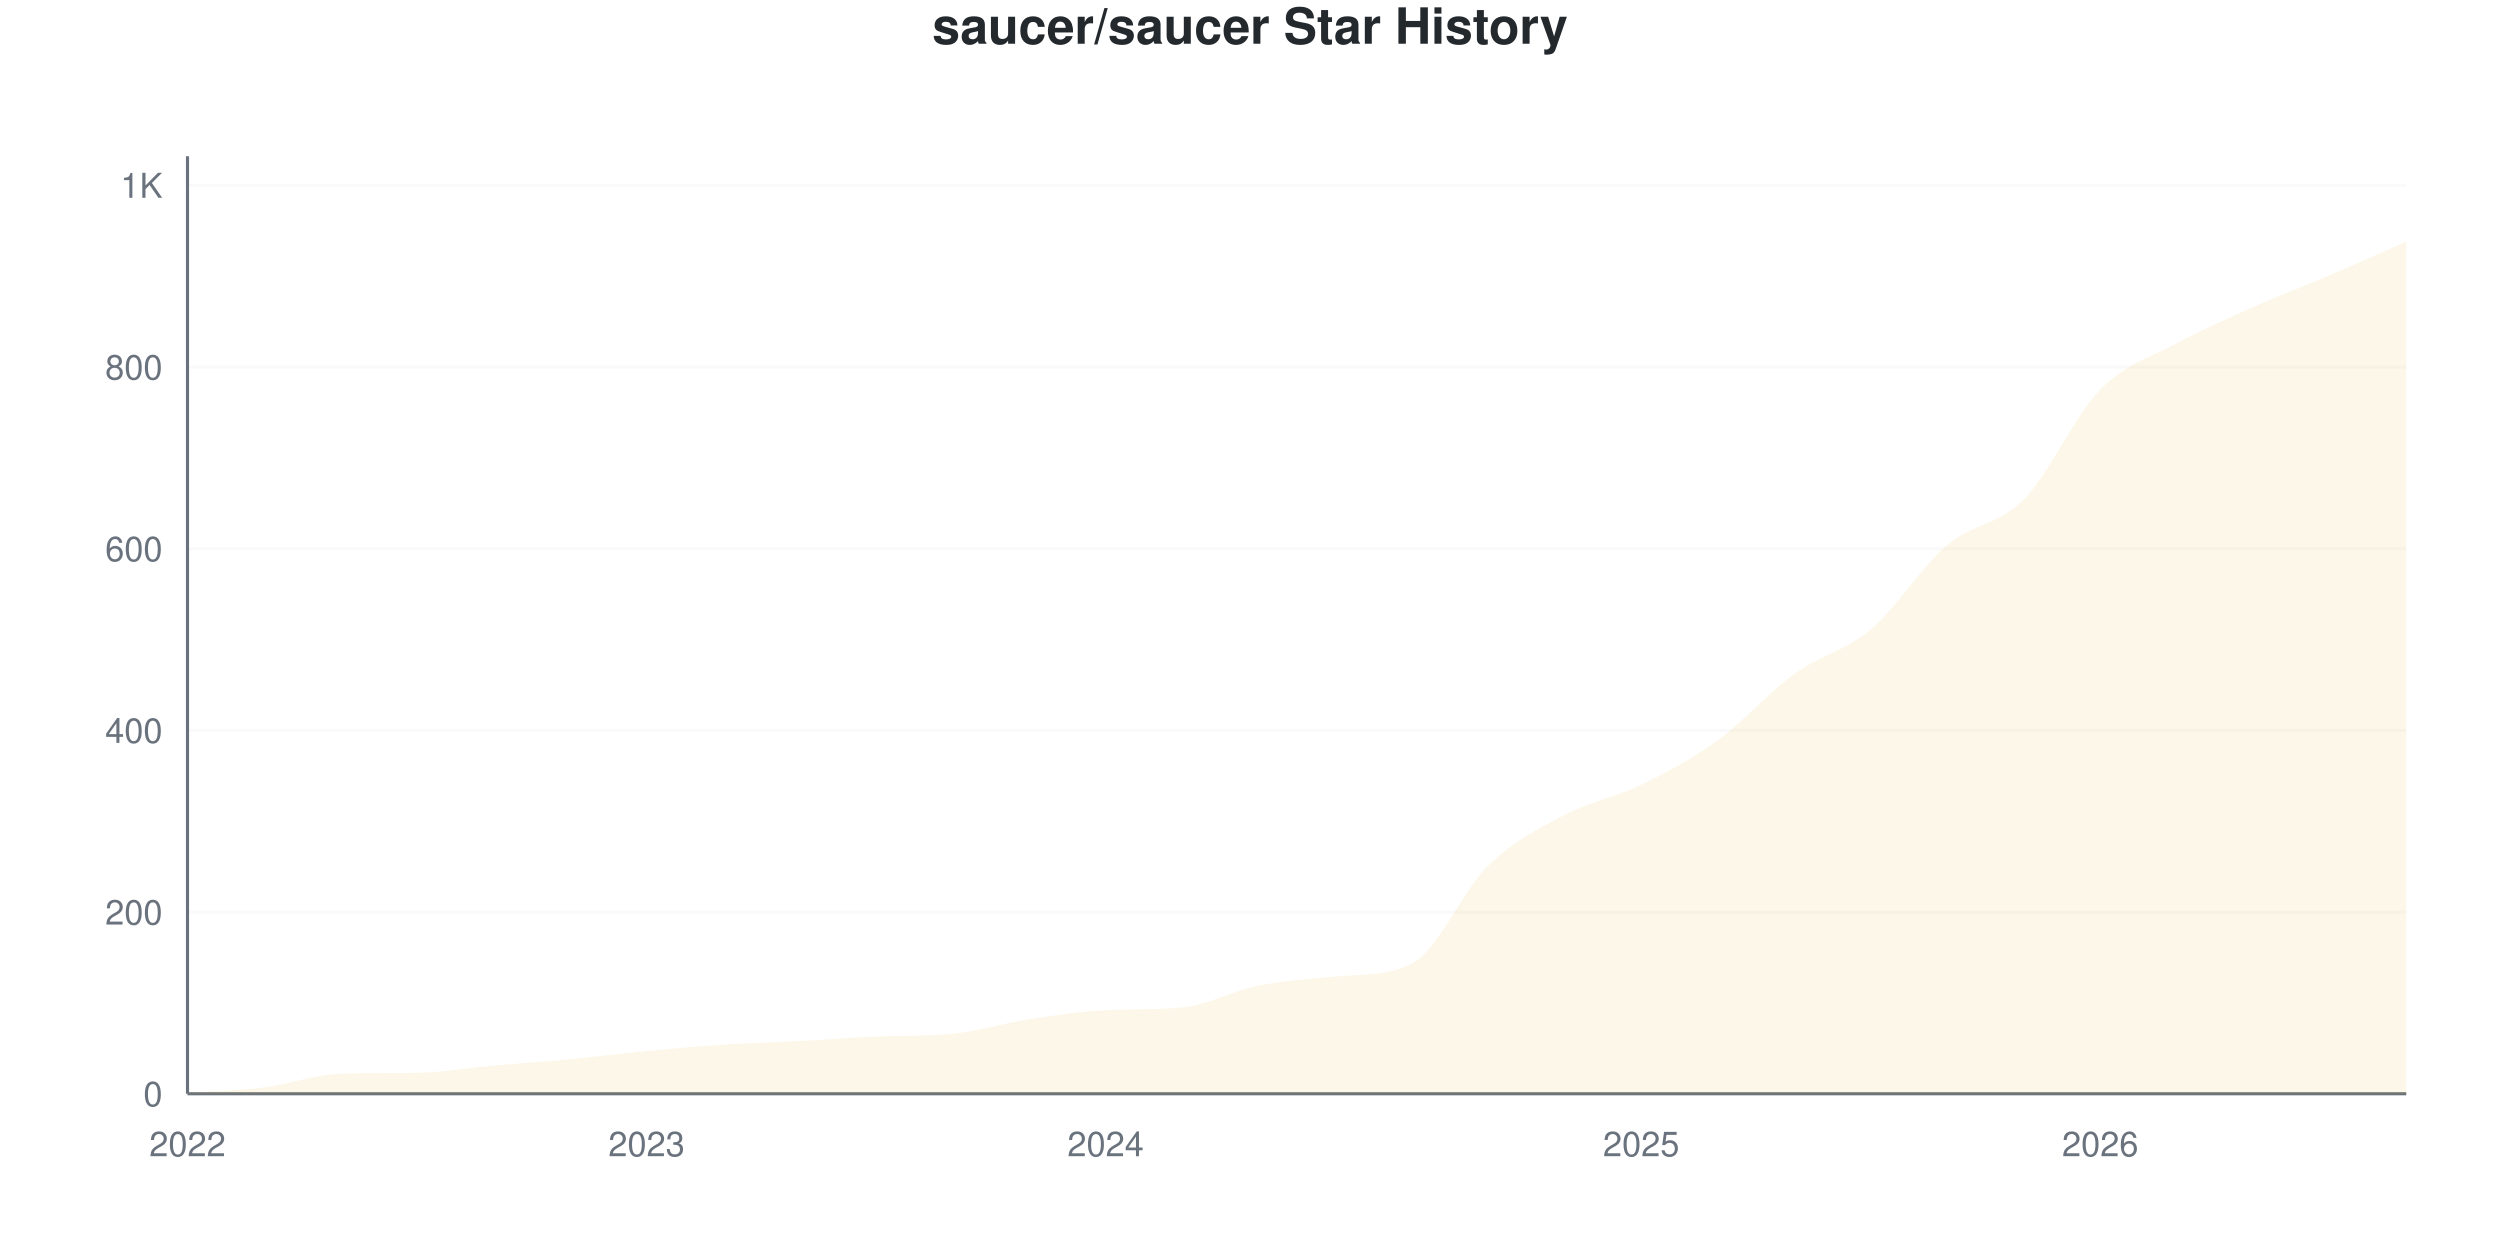
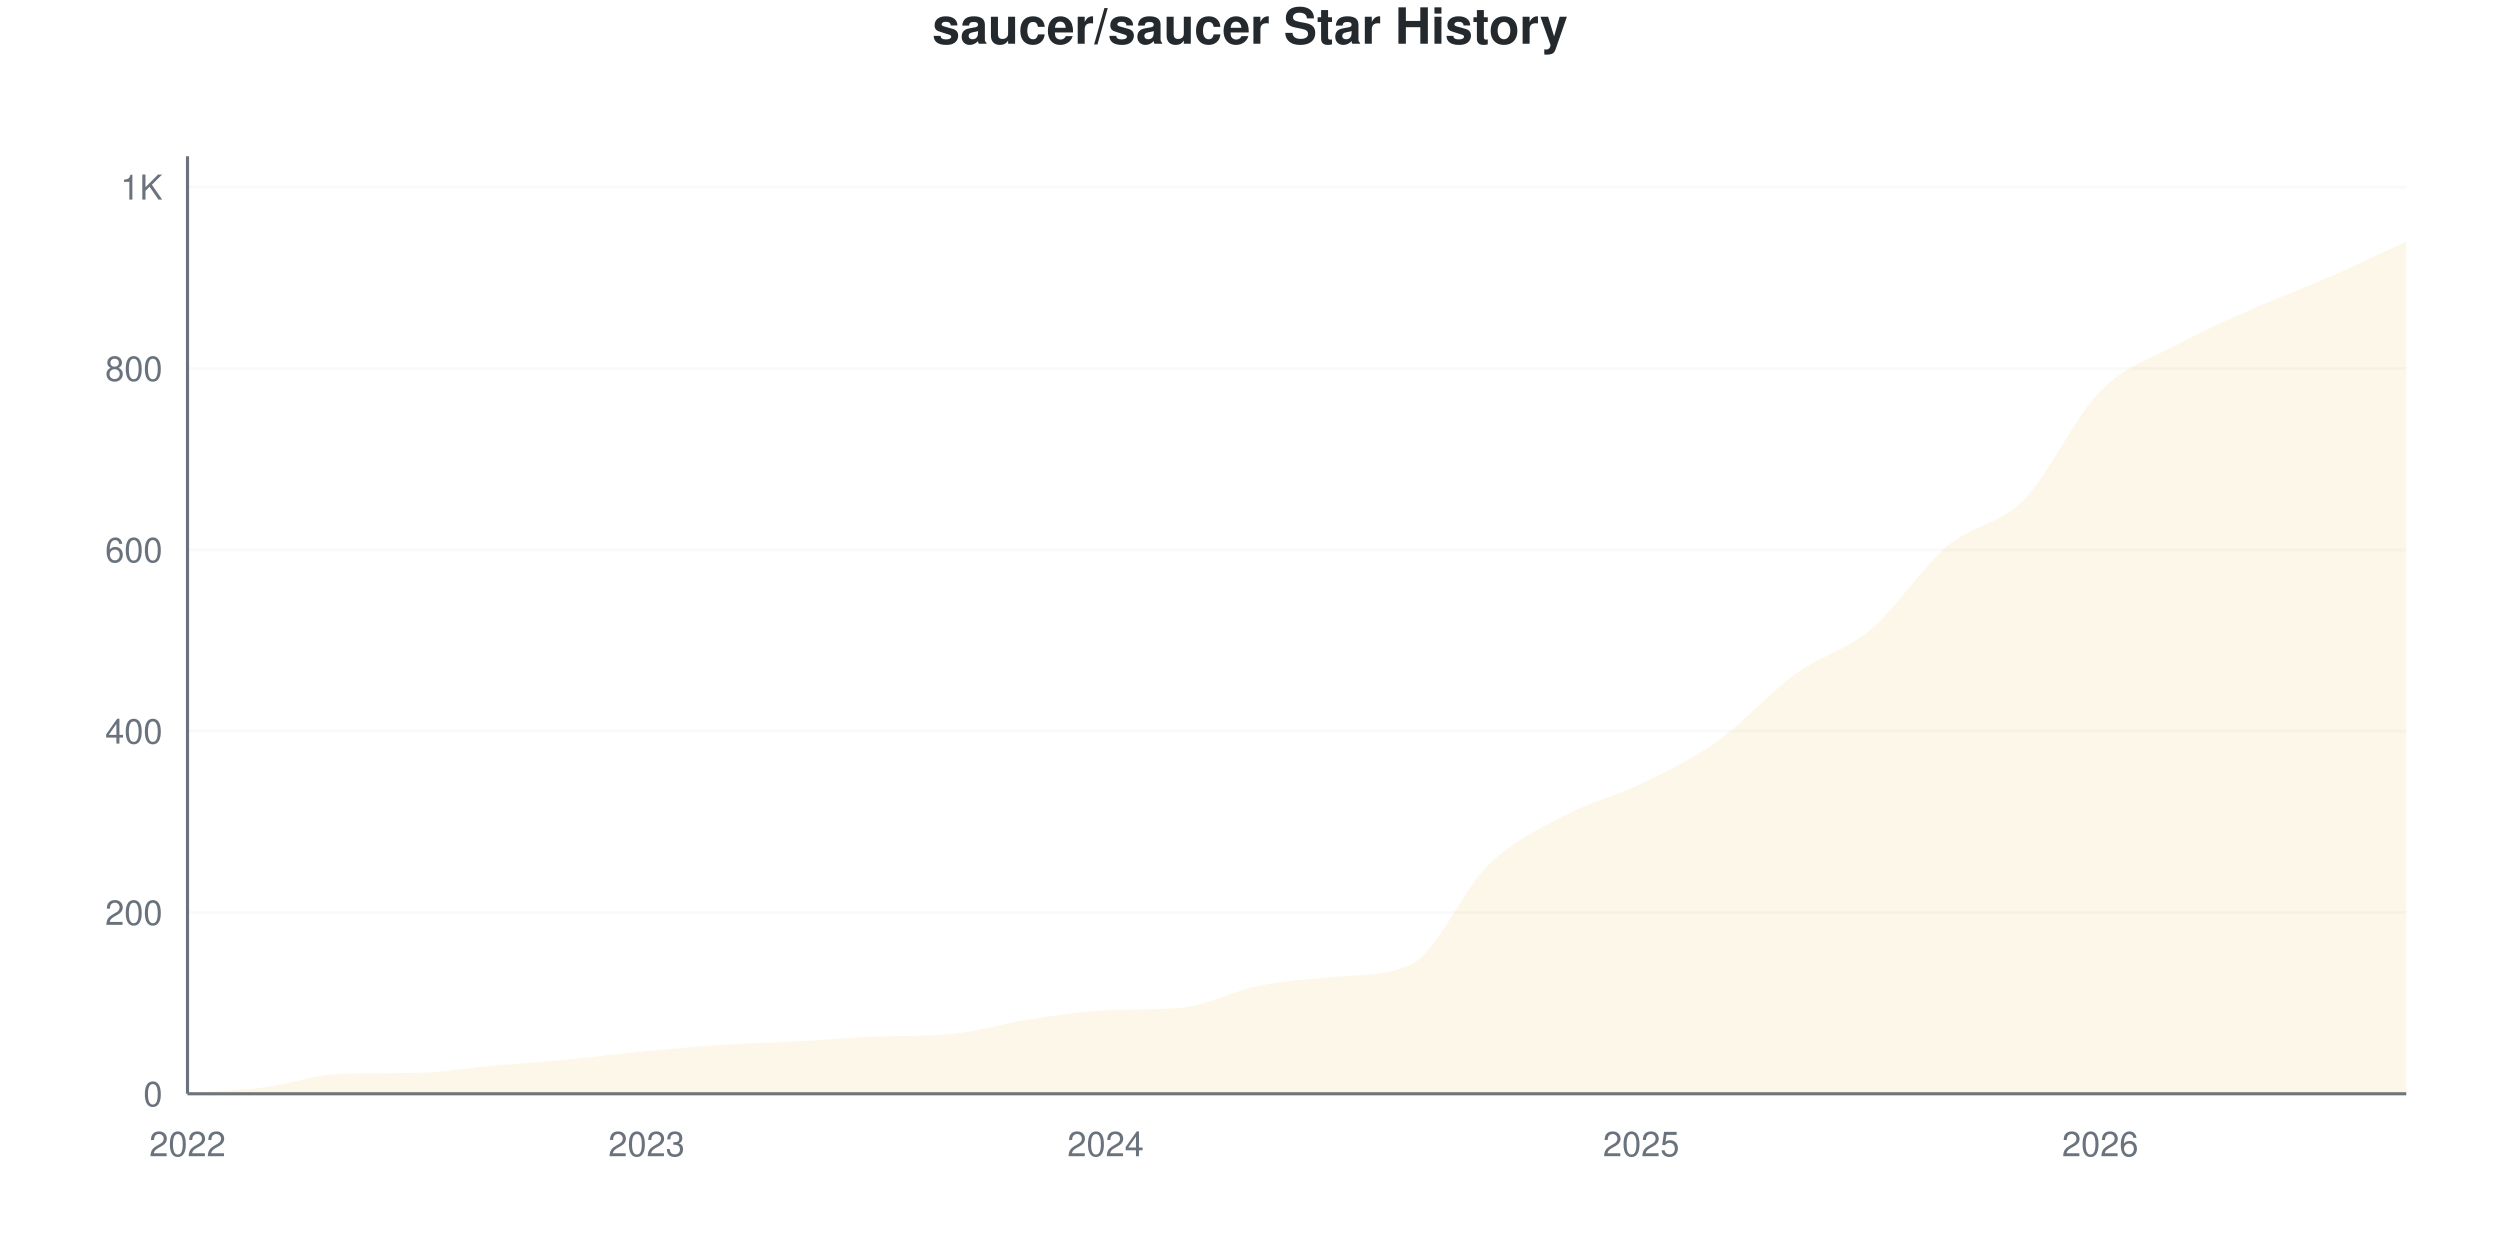
<svg xmlns="http://www.w3.org/2000/svg" viewBox="0 0 800 400" width="800" height="400">
  <style>
    @keyframes drawLine {
      to { stroke-dashoffset: 0; }
    }
    @keyframes fadeInPoint {
      from { opacity: 0; }
      to { opacity: 1; }
    }
    .data-line-0 {
      stroke-dasharray: 1195;
      stroke-dashoffset: 1195;
      animation: drawLine 2s ease-out forwards;
    }
    .data-point {
      opacity: 0;
      animation: fadeInPoint 0.5s ease-out forwards;
    }
    .chart-bg { fill: #fff; }
    .chart-text { fill: #24292e; }
    .chart-muted { fill: #6a737d; }
    .chart-grid { stroke: #eee; }
    .chart-axis { stroke: #6a737d; }
    @media (prefers-color-scheme: dark) {
      .chart-bg { fill: #0d1117; }
      .chart-text { fill: #e6edf3; }
      .chart-muted { fill: #8b949e; }
      .chart-grid { stroke: #21262d; }
      .chart-axis { stroke: #8b949e; }
    }
  </style>
  <rect width="800" height="400" class="chart-bg" />
  <text x="400" y="14" text-anchor="middle" class="chart-text" font-size="16" font-weight="bold" font-family="-apple-system, BlinkMacSystemFont, 'Segoe UI', Helvetica, Arial, sans-serif">saucer/saucer Star History</text>
  <g class="grid">
    <line x1="60" y1="350" x2="770" y2="350" class="chart-grid" stroke-opacity="0.3" />
    <text x="52" y="354" text-anchor="end" class="chart-muted" font-size="11" font-family="-apple-system, BlinkMacSystemFont, 'Segoe UI', Helvetica, Arial, sans-serif">0</text>
-     <line x1="60" y1="291.86" x2="770" y2="291.86" class="chart-grid" stroke-opacity="0.3" />
-     <text x="52" y="295.86" text-anchor="end" class="chart-muted" font-size="11" font-family="-apple-system, BlinkMacSystemFont, 'Segoe UI', Helvetica, Arial, sans-serif">200</text>
-     <line x1="60" y1="233.721" x2="770" y2="233.721" class="chart-grid" stroke-opacity="0.3" />
-     <text x="52" y="237.721" text-anchor="end" class="chart-muted" font-size="11" font-family="-apple-system, BlinkMacSystemFont, 'Segoe UI', Helvetica, Arial, sans-serif">400</text>
-     <line x1="60" y1="175.581" x2="770" y2="175.581" class="chart-grid" stroke-opacity="0.3" />
-     <text x="52" y="179.581" text-anchor="end" class="chart-muted" font-size="11" font-family="-apple-system, BlinkMacSystemFont, 'Segoe UI', Helvetica, Arial, sans-serif">600</text>
-     <line x1="60" y1="117.442" x2="770" y2="117.442" class="chart-grid" stroke-opacity="0.3" />
-     <text x="52" y="121.442" text-anchor="end" class="chart-muted" font-size="11" font-family="-apple-system, BlinkMacSystemFont, 'Segoe UI', Helvetica, Arial, sans-serif">800</text>
-     <line x1="60" y1="59.302" x2="770" y2="59.302" class="chart-grid" stroke-opacity="0.3" />
-     <text x="52" y="63.302" text-anchor="end" class="chart-muted" font-size="11" font-family="-apple-system, BlinkMacSystemFont, 'Segoe UI', Helvetica, Arial, sans-serif">1K</text>
+     <line x1="60" y1="291.973" x2="770" y2="291.973" class="chart-grid" stroke-opacity="0.3" />
+     <text x="52" y="295.973" text-anchor="end" class="chart-muted" font-size="11" font-family="-apple-system, BlinkMacSystemFont, 'Segoe UI', Helvetica, Arial, sans-serif">200</text>
+     <line x1="60" y1="233.946" x2="770" y2="233.946" class="chart-grid" stroke-opacity="0.3" />
+     <text x="52" y="237.946" text-anchor="end" class="chart-muted" font-size="11" font-family="-apple-system, BlinkMacSystemFont, 'Segoe UI', Helvetica, Arial, sans-serif">400</text>
+     <line x1="60" y1="175.919" x2="770" y2="175.919" class="chart-grid" stroke-opacity="0.3" />
+     <text x="52" y="179.919" text-anchor="end" class="chart-muted" font-size="11" font-family="-apple-system, BlinkMacSystemFont, 'Segoe UI', Helvetica, Arial, sans-serif">600</text>
+     <line x1="60" y1="117.892" x2="770" y2="117.892" class="chart-grid" stroke-opacity="0.3" />
+     <text x="52" y="121.892" text-anchor="end" class="chart-muted" font-size="11" font-family="-apple-system, BlinkMacSystemFont, 'Segoe UI', Helvetica, Arial, sans-serif">800</text>
+     <line x1="60" y1="59.865" x2="770" y2="59.865" class="chart-grid" stroke-opacity="0.3" />
+     <text x="52" y="63.865" text-anchor="end" class="chart-muted" font-size="11" font-family="-apple-system, BlinkMacSystemFont, 'Segoe UI', Helvetica, Arial, sans-serif">1K</text>
  </g>
  <g class="milestones">
    
  </g>
  <g class="x-axis">
    <text x="60" y="370" text-anchor="middle" class="chart-muted" font-size="11" font-family="-apple-system, BlinkMacSystemFont, 'Segoe UI', Helvetica, Arial, sans-serif">2022</text>
    <text x="206.897" y="370" text-anchor="middle" class="chart-muted" font-size="11" font-family="-apple-system, BlinkMacSystemFont, 'Segoe UI', Helvetica, Arial, sans-serif">2023</text>
    <text x="353.793" y="370" text-anchor="middle" class="chart-muted" font-size="11" font-family="-apple-system, BlinkMacSystemFont, 'Segoe UI', Helvetica, Arial, sans-serif">2024</text>
    <text x="525.172" y="370" text-anchor="middle" class="chart-muted" font-size="11" font-family="-apple-system, BlinkMacSystemFont, 'Segoe UI', Helvetica, Arial, sans-serif">2025</text>
    <text x="672.069" y="370" text-anchor="middle" class="chart-muted" font-size="11" font-family="-apple-system, BlinkMacSystemFont, 'Segoe UI', Helvetica, Arial, sans-serif">2026</text>
  </g>
  <line x1="60" y1="50" x2="60" y2="350" class="chart-axis" stroke-width="1" />
  <line x1="60" y1="350" x2="770" y2="350" class="chart-axis" stroke-width="1" />
-   <path d="M60,350 L60,349.709 C68.161,349.128 76.322,348.983 84.483,347.965 C92.644,346.948 100.805,343.858 108.966,343.605 C117.126,343.351 125.287,343.456 133.448,343.314 C141.609,343.171 149.77,341.715 157.931,340.988 C166.092,340.262 174.253,339.729 182.414,338.953 C190.575,338.178 198.736,337.112 206.897,336.337 C215.057,335.562 223.218,334.835 231.379,334.302 C239.54,333.769 247.701,333.576 255.862,333.14 C264.023,332.703 272.184,332.024 280.345,331.686 C288.506,331.348 296.667,331.618 304.828,330.814 C312.989,330.01 321.149,327.422 329.31,326.163 C337.471,324.903 345.632,323.634 353.793,323.256 C361.954,322.877 370.115,323.169 378.276,322.384 C386.437,321.598 394.598,317.054 402.759,315.407 C410.92,313.76 419.08,313.286 427.241,312.5 C435.402,311.714 443.563,312.423 451.724,308.43 C459.885,304.437 468.046,284.981 476.207,277.035 C484.368,269.089 492.529,265.068 500.69,260.756 C508.851,256.444 517.011,255.136 525.172,251.163 C533.333,247.19 541.494,242.829 549.655,236.919 C557.816,231.008 565.977,221.609 574.138,215.698 C582.299,209.787 590.46,208.333 598.621,201.453 C606.782,194.574 614.943,181.347 623.103,174.419 C631.264,167.49 639.425,168.169 647.586,159.884 C655.747,151.599 663.908,133.043 672.069,124.709 C680.23,116.376 688.391,114.293 696.552,109.884 C704.713,105.475 712.874,101.89 721.034,98.256 C729.195,94.622 737.356,91.57 745.517,88.081 C753.678,84.593 761.839,80.911 770,77.326 L770,350 L60,350 Z" fill="#dfb317" fill-opacity="0.1" />
-   <path d="M60,350 L60,349.709 C68.161,349.128 76.322,348.983 84.483,347.965 C92.644,346.948 100.805,343.858 108.966,343.605 C117.126,343.351 125.287,343.456 133.448,343.314 C141.609,343.171 149.77,341.715 157.931,340.988 C166.092,340.262 174.253,339.729 182.414,338.953 C190.575,338.178 198.736,337.112 206.897,336.337 C215.057,335.562 223.218,334.835 231.379,334.302 C239.54,333.769 247.701,333.576 255.862,333.14 C264.023,332.703 272.184,332.024 280.345,331.686 C288.506,331.348 296.667,331.618 304.828,330.814 C312.989,330.01 321.149,327.422 329.31,326.163 C337.471,324.903 345.632,323.634 353.793,323.256 C361.954,322.877 370.115,323.169 378.276,322.384 C386.437,321.598 394.598,317.054 402.759,315.407 C410.92,313.76 419.08,313.286 427.241,312.5 C435.402,311.714 443.563,312.423 451.724,308.43 C459.885,304.437 468.046,284.981 476.207,277.035 C484.368,269.089 492.529,265.068 500.69,260.756 C508.851,256.444 517.011,255.136 525.172,251.163 C533.333,247.19 541.494,242.829 549.655,236.919 C557.816,231.008 565.977,221.609 574.138,215.698 C582.299,209.787 590.46,208.333 598.621,201.453 C606.782,194.574 614.943,181.347 623.103,174.419 C631.264,167.49 639.425,168.169 647.586,159.884 C655.747,151.599 663.908,133.043 672.069,124.709 C680.23,116.376 688.391,114.293 696.552,109.884 C704.713,105.475 712.874,101.89 721.034,98.256 C729.195,94.622 737.356,91.57 745.517,88.081 C753.678,84.593 761.839,80.911 770,77.326" fill="none" stroke="#dfb317" stroke-width="2.5" class="data-line-0" />
+   <path d="M60,350 L60,349.71 C68.161,349.13 76.322,348.985 84.483,347.969 C92.644,346.954 100.805,343.87 108.966,343.617 C117.126,343.364 125.287,343.469 133.448,343.327 C141.609,343.185 149.77,341.731 157.931,341.006 C166.092,340.28 174.253,339.749 182.414,338.975 C190.575,338.201 198.736,337.137 206.897,336.364 C215.057,335.59 223.218,334.865 231.379,334.333 C239.54,333.801 247.701,333.607 255.862,333.172 C264.023,332.737 272.184,332.059 280.345,331.721 C288.506,331.384 296.667,331.653 304.828,330.851 C312.989,330.049 321.149,327.466 329.31,326.209 C337.471,324.952 345.632,323.685 353.793,323.308 C361.954,322.93 370.115,323.221 378.276,322.437 C386.437,321.653 394.598,317.118 402.759,315.474 C410.92,313.83 419.08,313.35 427.241,312.573 C435.402,311.795 443.563,312.497 451.724,308.511 C459.885,304.524 468.046,284.816 476.207,276.886 C484.368,268.956 492.529,265.28 500.69,260.928 C508.851,256.576 517.011,254.739 525.172,250.774 C533.333,246.809 541.494,242.94 549.655,237.137 C557.816,231.335 565.977,221.905 574.138,215.957 C582.299,210.01 590.46,208.317 598.621,201.451 C606.782,194.584 614.943,181.673 623.103,174.758 C631.264,167.843 639.425,168.23 647.586,159.961 C655.747,151.692 663.908,133.414 672.069,125.145 C680.23,116.876 688.391,114.749 696.552,110.348 C704.713,105.948 712.874,102.369 721.034,98.743 C729.195,95.116 737.356,92.166 745.517,88.588 C753.678,85.01 761.839,81.044 770,77.273 L770,350 L60,350 Z" fill="#dfb317" fill-opacity="0.1" />
+   <path d="M60,350 L60,349.71 C68.161,349.13 76.322,348.985 84.483,347.969 C92.644,346.954 100.805,343.87 108.966,343.617 C117.126,343.364 125.287,343.469 133.448,343.327 C141.609,343.185 149.77,341.731 157.931,341.006 C166.092,340.28 174.253,339.749 182.414,338.975 C190.575,338.201 198.736,337.137 206.897,336.364 C215.057,335.59 223.218,334.865 231.379,334.333 C239.54,333.801 247.701,333.607 255.862,333.172 C264.023,332.737 272.184,332.059 280.345,331.721 C288.506,331.384 296.667,331.653 304.828,330.851 C312.989,330.049 321.149,327.466 329.31,326.209 C337.471,324.952 345.632,323.685 353.793,323.308 C361.954,322.93 370.115,323.221 378.276,322.437 C386.437,321.653 394.598,317.118 402.759,315.474 C410.92,313.83 419.08,313.35 427.241,312.573 C435.402,311.795 443.563,312.497 451.724,308.511 C459.885,304.524 468.046,284.816 476.207,276.886 C484.368,268.956 492.529,265.28 500.69,260.928 C508.851,256.576 517.011,254.739 525.172,250.774 C533.333,246.809 541.494,242.94 549.655,237.137 C557.816,231.335 565.977,221.905 574.138,215.957 C582.299,210.01 590.46,208.317 598.621,201.451 C606.782,194.584 614.943,181.673 623.103,174.758 C631.264,167.843 639.425,168.23 647.586,159.961 C655.747,151.692 663.908,133.414 672.069,125.145 C680.23,116.876 688.391,114.749 696.552,110.348 C704.713,105.948 712.874,102.369 721.034,98.743 C729.195,95.116 737.356,92.166 745.517,88.588 C753.678,85.01 761.839,81.044 770,77.273" fill="none" stroke="#dfb317" stroke-width="2.5" class="data-line-0" />
  <g class="points">
-     <circle cx="60" cy="349.709" r="4" fill="#dfb317" class="data-point" style="animation-delay: 1.50s" />
-     <circle cx="84.483" cy="347.965" r="4" fill="#dfb317" class="data-point" style="animation-delay: 1.55s" />
-     <circle cx="108.966" cy="343.605" r="4" fill="#dfb317" class="data-point" style="animation-delay: 1.60s" />
-     <circle cx="133.448" cy="343.314" r="4" fill="#dfb317" class="data-point" style="animation-delay: 1.65s" />
-     <circle cx="157.931" cy="340.988" r="4" fill="#dfb317" class="data-point" style="animation-delay: 1.70s" />
-     <circle cx="182.414" cy="338.953" r="4" fill="#dfb317" class="data-point" style="animation-delay: 1.75s" />
-     <circle cx="206.897" cy="336.337" r="4" fill="#dfb317" class="data-point" style="animation-delay: 1.80s" />
-     <circle cx="231.379" cy="334.302" r="4" fill="#dfb317" class="data-point" style="animation-delay: 1.85s" />
-     <circle cx="255.862" cy="333.14" r="4" fill="#dfb317" class="data-point" style="animation-delay: 1.90s" />
-     <circle cx="280.345" cy="331.686" r="4" fill="#dfb317" class="data-point" style="animation-delay: 1.95s" />
-     <circle cx="304.828" cy="330.814" r="4" fill="#dfb317" class="data-point" style="animation-delay: 2.00s" />
-     <circle cx="329.31" cy="326.163" r="4" fill="#dfb317" class="data-point" style="animation-delay: 2.05s" />
-     <circle cx="353.793" cy="323.256" r="4" fill="#dfb317" class="data-point" style="animation-delay: 2.10s" />
-     <circle cx="378.276" cy="322.384" r="4" fill="#dfb317" class="data-point" style="animation-delay: 2.15s" />
-     <circle cx="402.759" cy="315.407" r="4" fill="#dfb317" class="data-point" style="animation-delay: 2.20s" />
-     <circle cx="427.241" cy="312.5" r="4" fill="#dfb317" class="data-point" style="animation-delay: 2.25s" />
-     <circle cx="451.724" cy="308.43" r="4" fill="#dfb317" class="data-point" style="animation-delay: 2.30s" />
-     <circle cx="476.207" cy="277.035" r="4" fill="#dfb317" class="data-point" style="animation-delay: 2.35s" />
-     <circle cx="500.69" cy="260.756" r="4" fill="#dfb317" class="data-point" style="animation-delay: 2.40s" />
-     <circle cx="525.172" cy="251.163" r="4" fill="#dfb317" class="data-point" style="animation-delay: 2.45s" />
-     <circle cx="549.655" cy="236.919" r="4" fill="#dfb317" class="data-point" style="animation-delay: 2.50s" />
-     <circle cx="574.138" cy="215.698" r="4" fill="#dfb317" class="data-point" style="animation-delay: 2.55s" />
-     <circle cx="598.621" cy="201.453" r="4" fill="#dfb317" class="data-point" style="animation-delay: 2.60s" />
-     <circle cx="623.103" cy="174.419" r="4" fill="#dfb317" class="data-point" style="animation-delay: 2.65s" />
-     <circle cx="647.586" cy="159.884" r="4" fill="#dfb317" class="data-point" style="animation-delay: 2.70s" />
-     <circle cx="672.069" cy="124.709" r="4" fill="#dfb317" class="data-point" style="animation-delay: 2.75s" />
-     <circle cx="696.552" cy="109.884" r="4" fill="#dfb317" class="data-point" style="animation-delay: 2.80s" />
-     <circle cx="721.034" cy="98.256" r="4" fill="#dfb317" class="data-point" style="animation-delay: 2.85s" />
-     <circle cx="745.517" cy="88.081" r="4" fill="#dfb317" class="data-point" style="animation-delay: 2.90s" />
-     <circle cx="770" cy="77.326" r="4" fill="#dfb317" class="data-point" style="animation-delay: 2.95s" />
+     <circle cx="60" cy="349.71" r="4" fill="#dfb317" class="data-point" style="animation-delay: 1.50s" />
+     <circle cx="84.483" cy="347.969" r="4" fill="#dfb317" class="data-point" style="animation-delay: 1.55s" />
+     <circle cx="108.966" cy="343.617" r="4" fill="#dfb317" class="data-point" style="animation-delay: 1.60s" />
+     <circle cx="133.448" cy="343.327" r="4" fill="#dfb317" class="data-point" style="animation-delay: 1.65s" />
+     <circle cx="157.931" cy="341.006" r="4" fill="#dfb317" class="data-point" style="animation-delay: 1.70s" />
+     <circle cx="182.414" cy="338.975" r="4" fill="#dfb317" class="data-point" style="animation-delay: 1.75s" />
+     <circle cx="206.897" cy="336.364" r="4" fill="#dfb317" class="data-point" style="animation-delay: 1.80s" />
+     <circle cx="231.379" cy="334.333" r="4" fill="#dfb317" class="data-point" style="animation-delay: 1.85s" />
+     <circle cx="255.862" cy="333.172" r="4" fill="#dfb317" class="data-point" style="animation-delay: 1.90s" />
+     <circle cx="280.345" cy="331.721" r="4" fill="#dfb317" class="data-point" style="animation-delay: 1.95s" />
+     <circle cx="304.828" cy="330.851" r="4" fill="#dfb317" class="data-point" style="animation-delay: 2.00s" />
+     <circle cx="329.31" cy="326.209" r="4" fill="#dfb317" class="data-point" style="animation-delay: 2.05s" />
+     <circle cx="353.793" cy="323.308" r="4" fill="#dfb317" class="data-point" style="animation-delay: 2.10s" />
+     <circle cx="378.276" cy="322.437" r="4" fill="#dfb317" class="data-point" style="animation-delay: 2.15s" />
+     <circle cx="402.759" cy="315.474" r="4" fill="#dfb317" class="data-point" style="animation-delay: 2.20s" />
+     <circle cx="427.241" cy="312.573" r="4" fill="#dfb317" class="data-point" style="animation-delay: 2.25s" />
+     <circle cx="451.724" cy="308.511" r="4" fill="#dfb317" class="data-point" style="animation-delay: 2.30s" />
+     <circle cx="476.207" cy="276.886" r="4" fill="#dfb317" class="data-point" style="animation-delay: 2.35s" />
+     <circle cx="500.69" cy="260.928" r="4" fill="#dfb317" class="data-point" style="animation-delay: 2.40s" />
+     <circle cx="525.172" cy="250.774" r="4" fill="#dfb317" class="data-point" style="animation-delay: 2.45s" />
+     <circle cx="549.655" cy="237.137" r="4" fill="#dfb317" class="data-point" style="animation-delay: 2.50s" />
+     <circle cx="574.138" cy="215.957" r="4" fill="#dfb317" class="data-point" style="animation-delay: 2.55s" />
+     <circle cx="598.621" cy="201.451" r="4" fill="#dfb317" class="data-point" style="animation-delay: 2.60s" />
+     <circle cx="623.103" cy="174.758" r="4" fill="#dfb317" class="data-point" style="animation-delay: 2.65s" />
+     <circle cx="647.586" cy="159.961" r="4" fill="#dfb317" class="data-point" style="animation-delay: 2.70s" />
+     <circle cx="672.069" cy="125.145" r="4" fill="#dfb317" class="data-point" style="animation-delay: 2.75s" />
+     <circle cx="696.552" cy="110.348" r="4" fill="#dfb317" class="data-point" style="animation-delay: 2.80s" />
+     <circle cx="721.034" cy="98.743" r="4" fill="#dfb317" class="data-point" style="animation-delay: 2.85s" />
+     <circle cx="745.517" cy="88.588" r="4" fill="#dfb317" class="data-point" style="animation-delay: 2.90s" />
+     <circle cx="770" cy="77.273" r="4" fill="#dfb317" class="data-point" style="animation-delay: 2.95s" />
  </g>
</svg>
